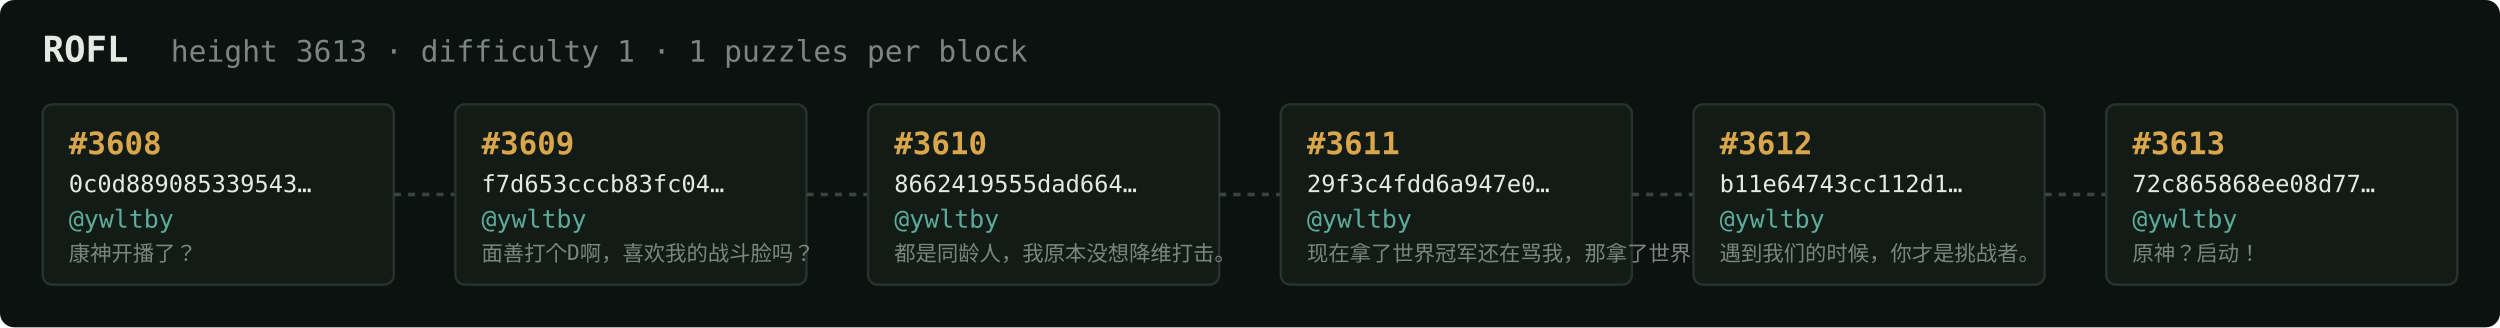
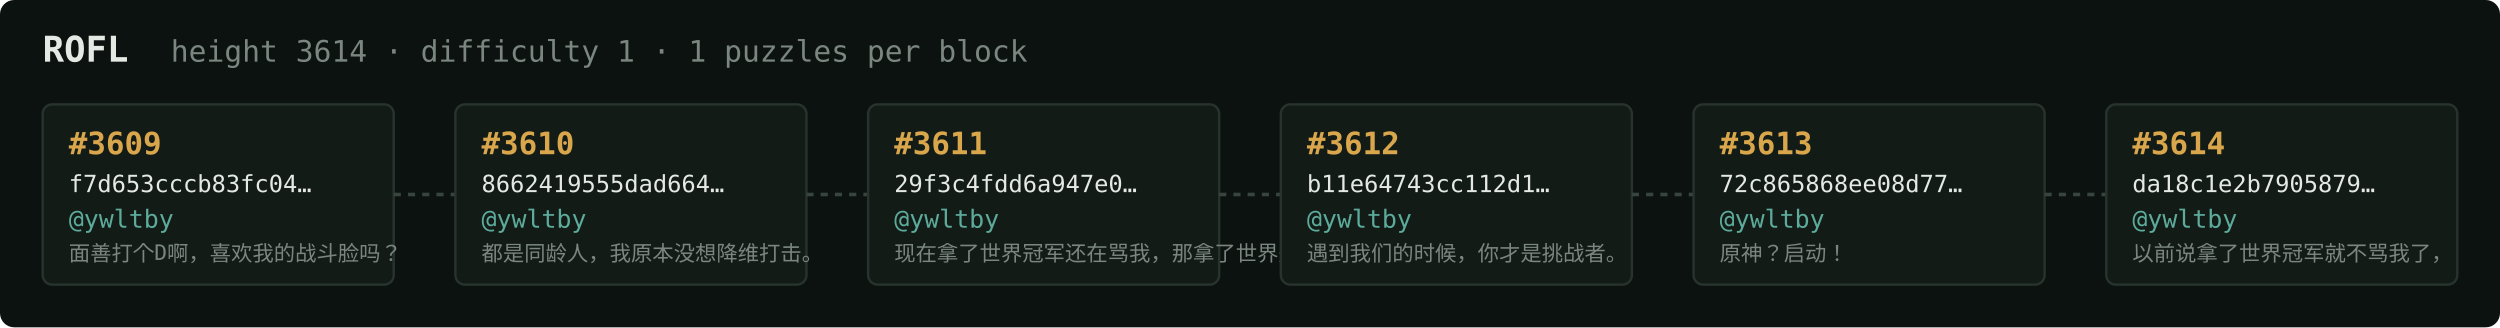
<svg xmlns="http://www.w3.org/2000/svg" width="1054" height="138" viewBox="0 0 1054 138" font-family="ui-monospace,SFMono-Regular,Menlo,monospace">
  <rect fill="#0c1210" width="1054" height="138" rx="6" />
  <text x="18" y="26" fill="#e5e9e3" font-size="15" font-weight="700">ROFL</text>
-   <text x="72" y="26" fill="#7a867f" font-size="12.5">height 3613 · difficulty 1 · 1 puzzles per block</text>
+   <text x="72" y="26" fill="#7a867f" font-size="12.5">height 3614 · difficulty 1 · 1 puzzles per block</text>
  <rect x="18" y="44" width="148" height="76" rx="4" fill="#131b17" stroke="#28332e" stroke-width="1" />
-   <text x="29" y="65" fill="#d9a64c" font-size="13" font-weight="700">#3608</text>
-   <text x="29" y="81" fill="#e5e9e3" font-size="10">0c0d889085339543…</text>
+   <text x="29" y="65" fill="#d9a64c" font-size="13" font-weight="700">#3609</text>
+   <text x="29" y="81" fill="#e5e9e3" font-size="10">f7d653cccb83fc04…</text>
  <text x="29" y="96" fill="#5cab9b" font-size="10.5">@ywltby</text>
-   <text x="29" y="110" fill="#7a867f" font-size="9">康神开播了？</text>
+   <text x="29" y="110" fill="#7a867f" font-size="9">面善打个D啊，喜欢我的战斗脸吗？</text>
  <line x1="166" y1="82.0" x2="192" y2="82.0" stroke="#38443e" stroke-width="1.5" stroke-dasharray="3 3" />
  <rect x="192" y="44" width="148" height="76" rx="4" fill="#131b17" stroke="#28332e" stroke-width="1" />
-   <text x="203" y="65" fill="#d9a64c" font-size="13" font-weight="700">#3609</text>
-   <text x="203" y="81" fill="#e5e9e3" font-size="10">f7d653cccb83fc04…</text>
+   <text x="203" y="65" fill="#d9a64c" font-size="13" font-weight="700">#3610</text>
+   <text x="203" y="81" fill="#e5e9e3" font-size="10">8662419555dad664…</text>
  <text x="203" y="96" fill="#5cab9b" font-size="10.5">@ywltby</text>
-   <text x="203" y="110" fill="#7a867f" font-size="9">面善打个D啊，喜欢我的战斗脸吗？</text>
+   <text x="203" y="110" fill="#7a867f" font-size="9">都是同龄人，我原本没想降维打击。</text>
  <line x1="340" y1="82.0" x2="366" y2="82.0" stroke="#38443e" stroke-width="1.5" stroke-dasharray="3 3" />
  <rect x="366" y="44" width="148" height="76" rx="4" fill="#131b17" stroke="#28332e" stroke-width="1" />
-   <text x="377" y="65" fill="#d9a64c" font-size="13" font-weight="700">#3610</text>
-   <text x="377" y="81" fill="#e5e9e3" font-size="10">8662419555dad664…</text>
+   <text x="377" y="65" fill="#d9a64c" font-size="13" font-weight="700">#3611</text>
+   <text x="377" y="81" fill="#e5e9e3" font-size="10">29f3c4fdd6a947e0…</text>
  <text x="377" y="96" fill="#5cab9b" font-size="10.5">@ywltby</text>
-   <text x="377" y="110" fill="#7a867f" font-size="9">都是同龄人，我原本没想降维打击。</text>
+   <text x="377" y="110" fill="#7a867f" font-size="9">现在拿了世界冠军还在骂我，那拿了世界冠军有…</text>
  <line x1="514" y1="82.0" x2="540" y2="82.0" stroke="#38443e" stroke-width="1.5" stroke-dasharray="3 3" />
  <rect x="540" y="44" width="148" height="76" rx="4" fill="#131b17" stroke="#28332e" stroke-width="1" />
-   <text x="551" y="65" fill="#d9a64c" font-size="13" font-weight="700">#3611</text>
-   <text x="551" y="81" fill="#e5e9e3" font-size="10">29f3c4fdd6a947e0…</text>
+   <text x="551" y="65" fill="#d9a64c" font-size="13" font-weight="700">#3612</text>
+   <text x="551" y="81" fill="#e5e9e3" font-size="10">b11e64743cc112d1…</text>
  <text x="551" y="96" fill="#5cab9b" font-size="10.5">@ywltby</text>
-   <text x="551" y="110" fill="#7a867f" font-size="9">现在拿了世界冠军还在骂我，那拿了世界冠军有…</text>
+   <text x="551" y="110" fill="#7a867f" font-size="9">遇到我们的时候，你才是挑战者。</text>
  <line x1="688" y1="82.0" x2="714" y2="82.0" stroke="#38443e" stroke-width="1.5" stroke-dasharray="3 3" />
  <rect x="714" y="44" width="148" height="76" rx="4" fill="#131b17" stroke="#28332e" stroke-width="1" />
-   <text x="725" y="65" fill="#d9a64c" font-size="13" font-weight="700">#3612</text>
-   <text x="725" y="81" fill="#e5e9e3" font-size="10">b11e64743cc112d1…</text>
+   <text x="725" y="65" fill="#d9a64c" font-size="13" font-weight="700">#3613</text>
+   <text x="725" y="81" fill="#e5e9e3" font-size="10">72c865868ee08d77…</text>
  <text x="725" y="96" fill="#5cab9b" font-size="10.5">@ywltby</text>
-   <text x="725" y="110" fill="#7a867f" font-size="9">遇到我们的时候，你才是挑战者。</text>
+   <text x="725" y="110" fill="#7a867f" font-size="9">原神？启动！</text>
  <line x1="862" y1="82.0" x2="888" y2="82.0" stroke="#38443e" stroke-width="1.5" stroke-dasharray="3 3" />
  <rect x="888" y="44" width="148" height="76" rx="4" fill="#131b17" stroke="#28332e" stroke-width="1" />
-   <text x="899" y="65" fill="#d9a64c" font-size="13" font-weight="700">#3613</text>
-   <text x="899" y="81" fill="#e5e9e3" font-size="10">72c865868ee08d77…</text>
+   <text x="899" y="65" fill="#d9a64c" font-size="13" font-weight="700">#3614</text>
+   <text x="899" y="81" fill="#e5e9e3" font-size="10">da18c1e2b7905879…</text>
  <text x="899" y="96" fill="#5cab9b" font-size="10.5">@ywltby</text>
-   <text x="899" y="110" fill="#7a867f" font-size="9">原神？启动！</text>
+   <text x="899" y="110" fill="#7a867f" font-size="9">以前说拿了世界冠军就不骂我了，</text>
</svg>
